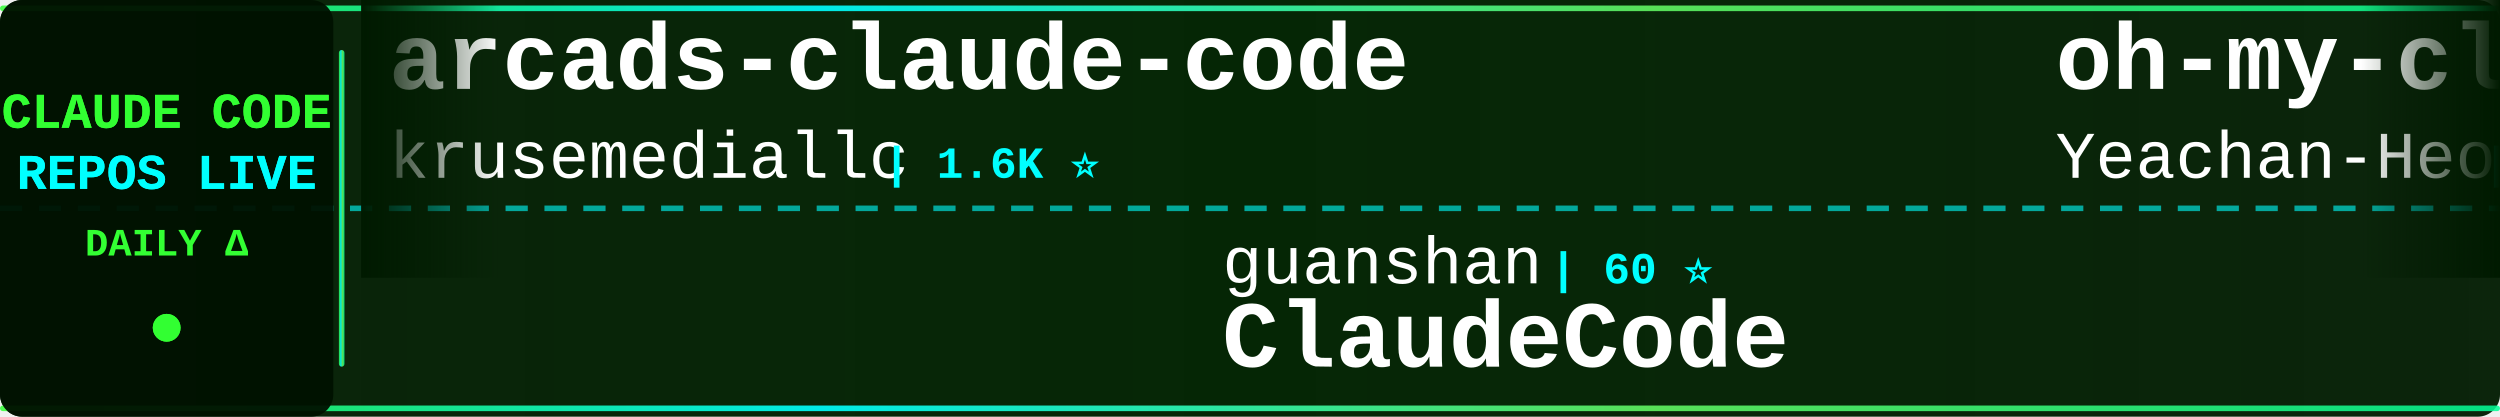
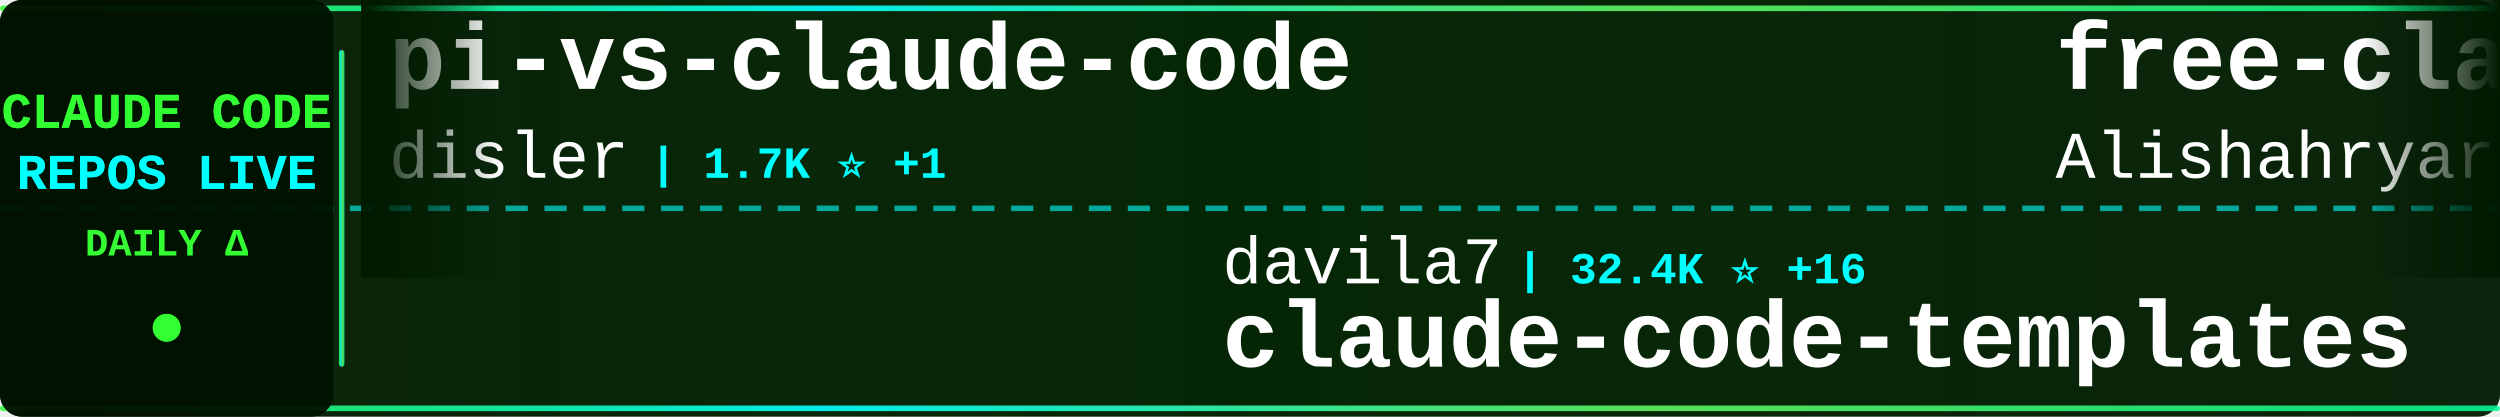
<svg xmlns="http://www.w3.org/2000/svg" width="900" height="150">
  <defs>
    <linearGradient id="tickerBg" x1="0%" y1="0%" x2="100%" y2="0%">
      <stop offset="0%" style="stop-color:#001a00;stop-opacity:0.95" />
      <stop offset="50%" style="stop-color:#002200;stop-opacity:0.98" />
      <stop offset="100%" style="stop-color:#001a00;stop-opacity:0.95" />
    </linearGradient>
    <linearGradient id="borderGrad" x1="0%" y1="0%" x2="100%" y2="0%">
      <stop offset="0%" style="stop-color:#33ff33;stop-opacity:0.85">
        <animate attributeName="stop-opacity" values="0.85;1;0.85" dur="2s" repeatCount="indefinite" />
      </stop>
      <stop offset="33%" style="stop-color:#00ffff;stop-opacity:0.9">
        <animate attributeName="stop-opacity" values="0.9;1;0.9" dur="2.2s" repeatCount="indefinite" />
      </stop>
      <stop offset="66%" style="stop-color:#66ff66;stop-opacity:0.85">
        <animate attributeName="stop-opacity" values="0.85;1;0.85" dur="1.8s" repeatCount="indefinite" />
      </stop>
      <stop offset="100%" style="stop-color:#00ff99;stop-opacity:0.85">
        <animate attributeName="stop-opacity" values="0.85;1;0.85" dur="2s" repeatCount="indefinite" />
      </stop>
    </linearGradient>
    <filter id="textGlow">
      <feGaussianBlur stdDeviation="0.1" result="coloredBlur" />
      <feMerge>
        <feMergeNode in="coloredBlur" />
        <feMergeNode in="SourceGraphic" />
      </feMerge>
    </filter>
    <filter id="metricGlow">
      <feGaussianBlur stdDeviation="0.2" result="coloredBlur" />
      <feMerge>
        <feMergeNode in="coloredBlur" />
        <feMergeNode in="SourceGraphic" />
      </feMerge>
    </filter>
    <linearGradient id="leftFade" x1="0%" y1="0%" x2="100%" y2="0%">
      <stop offset="0%" style="stop-color:#001a00;stop-opacity:1" />
      <stop offset="100%" style="stop-color:#001a00;stop-opacity:0" />
    </linearGradient>
    <linearGradient id="rightFade" x1="0%" y1="0%" x2="100%" y2="0%">
      <stop offset="0%" style="stop-color:#001a00;stop-opacity:0" />
      <stop offset="100%" style="stop-color:#001a00;stop-opacity:1" />
    </linearGradient>
  </defs>
  <rect width="900" height="150" fill="url(#tickerBg)" rx="8" />
  <rect x="0" y="2" width="900" height="2" fill="url(#borderGrad)" rx="1" />
  <rect x="0" y="146" width="900" height="2" fill="url(#borderGrad)" rx="1" />
  <line x1="0" y1="75" x2="900" y2="75" stroke="#00ffff" stroke-width="2" stroke-dasharray="8 6" opacity="0.6" />
  <rect x="0" y="0" width="120" height="150" fill="#001100" opacity="0.95" rx="8" />
  <text x="60" y="46" font-family="'Courier New', monospace" font-size="18" font-weight="bold" fill="#33ff33" text-anchor="middle" filter="url(#textGlow)">
    CLAUDE CODE
  </text>
  <text x="60" y="68" font-family="'Courier New', monospace" font-size="18" font-weight="bold" fill="#00ffff" text-anchor="middle" filter="url(#textGlow)">
    REPOS LIVE
  </text>
  <text x="60" y="92" font-family="'Courier New', monospace" font-size="14" font-weight="bold" fill="#33ff33" text-anchor="middle">
    DAILY Δ
  </text>
  <circle cx="60" cy="118" r="5" fill="#33ff33" filter="url(#metricGlow)">
    <animate attributeName="r" values="4;6;4" dur="1.5s" repeatCount="indefinite" />
    <animate attributeName="opacity" values="0.6;1;0.6" dur="1.5s" repeatCount="indefinite" />
  </circle>
  <rect x="122" y="18" width="2" height="114" fill="url(#borderGrad)" rx="1" />
  <clipPath id="tickerClip">
    <rect x="130" y="0" width="770" height="150" />
  </clipPath>
  <g clip-path="url(#tickerClip)">
    <g id="tickerItems">
      <animateTransform attributeName="transform" attributeType="XML" type="translate" from="0 0" to="-3000 0" dur="54s" repeatCount="indefinite" />
      <g transform="translate(0, 0)">
-         <text x="140" y="32" font-family="'Courier New', monospace" font-size="34" font-weight="bold" fill="#ffffff">arcads-claude-code</text>
-         <text x="140" y="64" font-family="'Courier New', monospace" font-size="24" font-weight="normal" fill="#ffffff" opacity="1.0">krusemediallc</text>
-         <text x="318" y="64" font-family="'Courier New', monospace" font-size="16" font-weight="bold" fill="#00ffff"> | 1.6K ⭐</text>
+         <text x="140" y="32" font-family="'Courier New', monospace" font-size="34" font-weight="bold" fill="#ffffff">pi-vs-claude-code</text>
+         <text x="140" y="64" font-family="'Courier New', monospace" font-size="24" font-weight="normal" fill="#ffffff" opacity="1.0">disler</text>
+         <text x="234" y="64" font-family="'Courier New', monospace" font-size="16" font-weight="bold" fill="#00ffff"> | 1.7K ⭐ +1</text>
      </g>
      <g transform="translate(300, 0)">
-         <text x="140" y="102" font-family="'Courier New', monospace" font-size="24" font-weight="normal" fill="#ffffff" opacity="1.0">guanshan</text>
-         <text x="258" y="102" font-family="'Courier New', monospace" font-size="16" font-weight="bold" fill="#00ffff"> | 60 ⭐</text>
-         <text x="140" y="132" font-family="'Courier New', monospace" font-size="34" font-weight="bold" fill="#ffffff">ClaudeCode</text>
+         <text x="140" y="102" font-family="'Courier New', monospace" font-size="24" font-weight="normal" fill="#ffffff" opacity="1.0">davila7</text>
+         <text x="246" y="102" font-family="'Courier New', monospace" font-size="16" font-weight="bold" fill="#00ffff"> | 32.4K ⭐ +16</text>
+         <text x="140" y="132" font-family="'Courier New', monospace" font-size="34" font-weight="bold" fill="#ffffff">claude-code-templates</text>
      </g>
      <g transform="translate(600, 0)">
-         <text x="140" y="32" font-family="'Courier New', monospace" font-size="34" font-weight="bold" fill="#ffffff">oh-my-claudecode</text>
-         <text x="140" y="64" font-family="'Courier New', monospace" font-size="24" font-weight="normal" fill="#ffffff" opacity="1.0">Yeachan-Heo</text>
-         <text x="294" y="64" font-family="'Courier New', monospace" font-size="16" font-weight="bold" fill="#00ffff"> | 39.6K ⭐ +8</text>
+         <text x="140" y="32" font-family="'Courier New', monospace" font-size="34" font-weight="bold" fill="#ffffff">free-claude-code</text>
+         <text x="140" y="64" font-family="'Courier New', monospace" font-size="24" font-weight="normal" fill="#ffffff" opacity="1.0">Alishahryar1</text>
+         <text x="306" y="64" font-family="'Courier New', monospace" font-size="16" font-weight="bold" fill="#00ffff"> | 56.9K ⭐ +25</text>
      </g>
      <g transform="translate(900, 0)">
-         <text x="140" y="102" font-family="'Courier New', monospace" font-size="24" font-weight="normal" fill="#ffffff" opacity="1.0">lorryjovens-hub</text>
-         <text x="342" y="102" font-family="'Courier New', monospace" font-size="16" font-weight="bold" fill="#00ffff"> | 1.7K ⭐</text>
-         <text x="140" y="132" font-family="'Courier New', monospace" font-size="34" font-weight="bold" fill="#ffffff">claude-code-rust</text>
+         <text x="140" y="102" font-family="'Courier New', monospace" font-size="24" font-weight="normal" fill="#ffffff" opacity="1.0">Chachamaru127</text>
+         <text x="318" y="102" font-family="'Courier New', monospace" font-size="16" font-weight="bold" fill="#00ffff"> | 3.2K ⭐ +4</text>
+         <text x="140" y="132" font-family="'Courier New', monospace" font-size="34" font-weight="bold" fill="#ffffff">claude-code-harness</text>
      </g>
      <g transform="translate(1200, 0)">
-         <text x="140" y="32" font-family="'Courier New', monospace" font-size="34" font-weight="bold" fill="#ffffff">claude-code-from-scratch</text>
-         <text x="140" y="64" font-family="'Courier New', monospace" font-size="24" font-weight="normal" fill="#ffffff" opacity="1.0">Windy3f3f3f3f</text>
-         <text x="318" y="64" font-family="'Courier New', monospace" font-size="16" font-weight="bold" fill="#00ffff"> | 2.7K ⭐ +1</text>
+         <text x="140" y="32" font-family="'Courier New', monospace" font-size="34" font-weight="bold" fill="#ffffff">ralph-claude-code</text>
+         <text x="140" y="64" font-family="'Courier New', monospace" font-size="24" font-weight="normal" fill="#ffffff" opacity="1.0">frankbria</text>
+         <text x="270" y="64" font-family="'Courier New', monospace" font-size="16" font-weight="bold" fill="#00ffff"> | 9.7K ⭐ +2</text>
      </g>
      <g transform="translate(1500, 0)">
-         <text x="140" y="102" font-family="'Courier New', monospace" font-size="24" font-weight="normal" fill="#ffffff" opacity="1.0">darcyegb</text>
-         <text x="258" y="102" font-family="'Courier New', monospace" font-size="16" font-weight="bold" fill="#00ffff"> | 772 ⭐</text>
-         <text x="140" y="132" font-family="'Courier New', monospace" font-size="34" font-weight="bold" fill="#ffffff">ClaudeCodeAgents</text>
+         <text x="140" y="102" font-family="'Courier New', monospace" font-size="24" font-weight="normal" fill="#ffffff" opacity="1.0">hangsman</text>
+         <text x="258" y="102" font-family="'Courier New', monospace" font-size="16" font-weight="bold" fill="#00ffff"> | 797 ⭐</text>
+         <text x="140" y="132" font-family="'Courier New', monospace" font-size="34" font-weight="bold" fill="#ffffff">claude-code-source</text>
      </g>
      <g transform="translate(1800, 0)">
-         <text x="140" y="32" font-family="'Courier New', monospace" font-size="34" font-weight="bold" fill="#ffffff">claude-code-tips</text>
-         <text x="140" y="64" font-family="'Courier New', monospace" font-size="24" font-weight="normal" fill="#ffffff" opacity="1.0">ykdojo</text>
-         <text x="234" y="64" font-family="'Courier New', monospace" font-size="16" font-weight="bold" fill="#00ffff"> | 10.2K ⭐</text>
+         <text x="140" y="32" font-family="'Courier New', monospace" font-size="34" font-weight="bold" fill="#ffffff">claude-code-source-code</text>
+         <text x="140" y="64" font-family="'Courier New', monospace" font-size="24" font-weight="normal" fill="#ffffff" opacity="1.0">777genius</text>
+         <text x="270" y="64" font-family="'Courier New', monospace" font-size="16" font-weight="bold" fill="#00ffff"> | 933 ⭐</text>
      </g>
      <g transform="translate(2100, 0)">
        <text x="140" y="102" font-family="'Courier New', monospace" font-size="24" font-weight="normal" fill="#ffffff" opacity="1.0">kodu-ai</text>
        <text x="246" y="102" font-family="'Courier New', monospace" font-size="16" font-weight="bold" fill="#00ffff"> | 5.2K ⭐</text>
        <text x="140" y="132" font-family="'Courier New', monospace" font-size="34" font-weight="bold" fill="#ffffff">claude-coder</text>
      </g>
      <g transform="translate(2400, 0)">
-         <text x="140" y="32" font-family="'Courier New', monospace" font-size="34" font-weight="bold" fill="#ffffff">claude-code-sourcemap</text>
-         <text x="140" y="64" font-family="'Courier New', monospace" font-size="24" font-weight="normal" fill="#ffffff" opacity="1.0">ChinaSiro</text>
-         <text x="270" y="64" font-family="'Courier New', monospace" font-size="16" font-weight="bold" fill="#00ffff"> | 9.7K ⭐</text>
+         <text x="140" y="32" font-family="'Courier New', monospace" font-size="34" font-weight="bold" fill="#ffffff">Claude-Code-Game-Studios</text>
+         <text x="140" y="64" font-family="'Courier New', monospace" font-size="24" font-weight="normal" fill="#ffffff" opacity="1.0">Donchitos</text>
+         <text x="270" y="64" font-family="'Courier New', monospace" font-size="16" font-weight="bold" fill="#00ffff"> | 25.8K ⭐ +14</text>
      </g>
      <g transform="translate(2700, 0)">
-         <text x="140" y="102" font-family="'Courier New', monospace" font-size="24" font-weight="normal" fill="#ffffff" opacity="1.0">ghuntley</text>
-         <text x="258" y="102" font-family="'Courier New', monospace" font-size="16" font-weight="bold" fill="#00ffff"> | 991 ⭐ +991</text>
-         <text x="140" y="132" font-family="'Courier New', monospace" font-size="34" font-weight="bold" fill="#ffffff">claude-code-source-code-...</text>
+         <text x="140" y="102" font-family="'Courier New', monospace" font-size="24" font-weight="normal" fill="#ffffff" opacity="1.0">WorldFlowAI</text>
+         <text x="294" y="102" font-family="'Courier New', monospace" font-size="16" font-weight="bold" fill="#00ffff"> | 4.2K ⭐ +30</text>
+         <text x="140" y="132" font-family="'Courier New', monospace" font-size="34" font-weight="bold" fill="#ffffff">everything-claude-code</text>
      </g>
      <g transform="translate(3000, 0)">
-         <text x="140" y="32" font-family="'Courier New', monospace" font-size="34" font-weight="bold" fill="#ffffff">arcads-claude-code</text>
-         <text x="140" y="64" font-family="'Courier New', monospace" font-size="24" font-weight="normal" fill="#ffffff" opacity="1.0">krusemediallc</text>
-         <text x="318" y="64" font-family="'Courier New', monospace" font-size="16" font-weight="bold" fill="#00ffff"> | 1.6K ⭐</text>
+         <text x="140" y="32" font-family="'Courier New', monospace" font-size="34" font-weight="bold" fill="#ffffff">pi-vs-claude-code</text>
+         <text x="140" y="64" font-family="'Courier New', monospace" font-size="24" font-weight="normal" fill="#ffffff" opacity="1.0">disler</text>
+         <text x="234" y="64" font-family="'Courier New', monospace" font-size="16" font-weight="bold" fill="#00ffff"> | 1.7K ⭐ +1</text>
      </g>
      <g transform="translate(3300, 0)">
-         <text x="140" y="102" font-family="'Courier New', monospace" font-size="24" font-weight="normal" fill="#ffffff" opacity="1.0">guanshan</text>
-         <text x="258" y="102" font-family="'Courier New', monospace" font-size="16" font-weight="bold" fill="#00ffff"> | 60 ⭐</text>
-         <text x="140" y="132" font-family="'Courier New', monospace" font-size="34" font-weight="bold" fill="#ffffff">ClaudeCode</text>
+         <text x="140" y="102" font-family="'Courier New', monospace" font-size="24" font-weight="normal" fill="#ffffff" opacity="1.0">davila7</text>
+         <text x="246" y="102" font-family="'Courier New', monospace" font-size="16" font-weight="bold" fill="#00ffff"> | 32.4K ⭐ +16</text>
+         <text x="140" y="132" font-family="'Courier New', monospace" font-size="34" font-weight="bold" fill="#ffffff">claude-code-templates</text>
      </g>
      <g transform="translate(3600, 0)">
-         <text x="140" y="32" font-family="'Courier New', monospace" font-size="34" font-weight="bold" fill="#ffffff">oh-my-claudecode</text>
-         <text x="140" y="64" font-family="'Courier New', monospace" font-size="24" font-weight="normal" fill="#ffffff" opacity="1.0">Yeachan-Heo</text>
-         <text x="294" y="64" font-family="'Courier New', monospace" font-size="16" font-weight="bold" fill="#00ffff"> | 39.6K ⭐ +8</text>
+         <text x="140" y="32" font-family="'Courier New', monospace" font-size="34" font-weight="bold" fill="#ffffff">free-claude-code</text>
+         <text x="140" y="64" font-family="'Courier New', monospace" font-size="24" font-weight="normal" fill="#ffffff" opacity="1.0">Alishahryar1</text>
+         <text x="306" y="64" font-family="'Courier New', monospace" font-size="16" font-weight="bold" fill="#00ffff"> | 56.9K ⭐ +25</text>
      </g>
      <g transform="translate(3900, 0)">
-         <text x="140" y="102" font-family="'Courier New', monospace" font-size="24" font-weight="normal" fill="#ffffff" opacity="1.0">lorryjovens-hub</text>
-         <text x="342" y="102" font-family="'Courier New', monospace" font-size="16" font-weight="bold" fill="#00ffff"> | 1.7K ⭐</text>
-         <text x="140" y="132" font-family="'Courier New', monospace" font-size="34" font-weight="bold" fill="#ffffff">claude-code-rust</text>
+         <text x="140" y="102" font-family="'Courier New', monospace" font-size="24" font-weight="normal" fill="#ffffff" opacity="1.0">Chachamaru127</text>
+         <text x="318" y="102" font-family="'Courier New', monospace" font-size="16" font-weight="bold" fill="#00ffff"> | 3.2K ⭐ +4</text>
+         <text x="140" y="132" font-family="'Courier New', monospace" font-size="34" font-weight="bold" fill="#ffffff">claude-code-harness</text>
      </g>
    </g>
  </g>
  <rect x="130" y="0" width="50" height="100" fill="url(#leftFade)" />
  <rect x="850" y="0" width="50" height="100" fill="url(#rightFade)" />
</svg>
